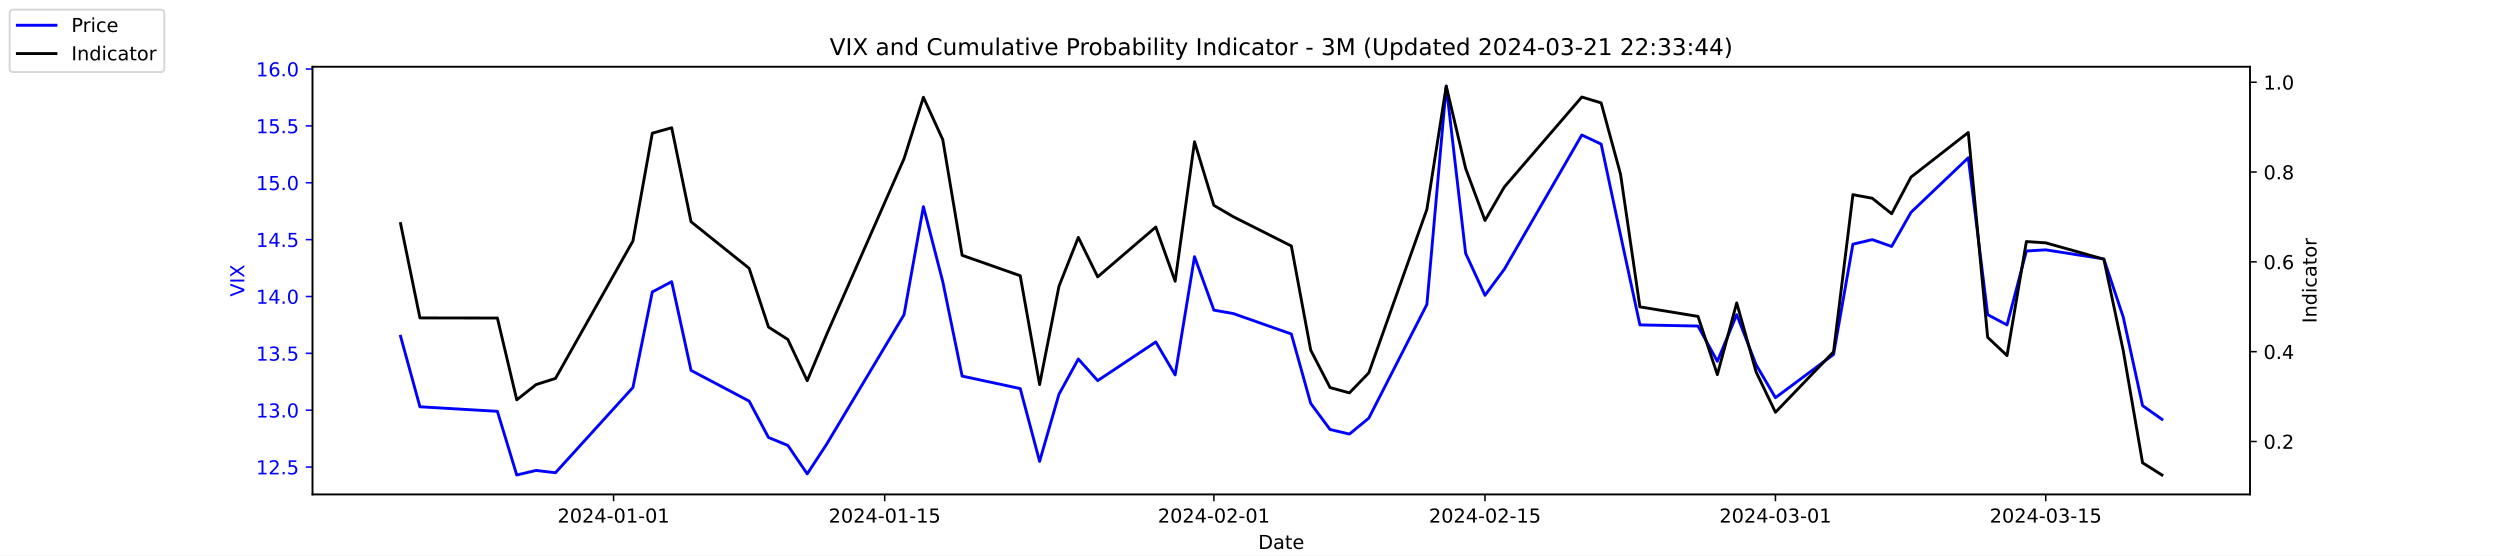
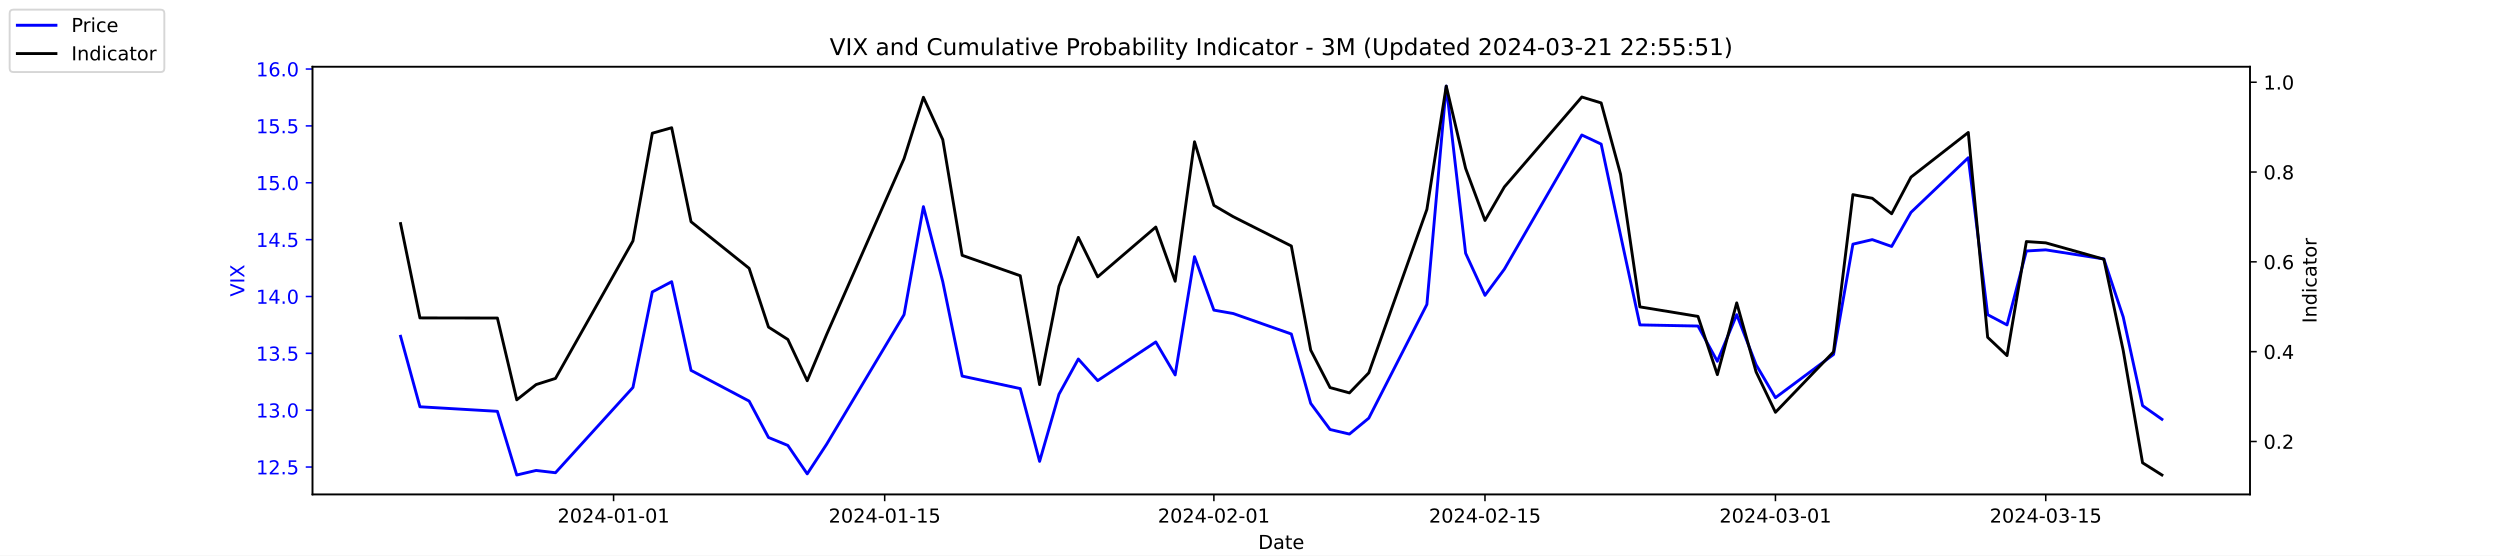
<svg xmlns="http://www.w3.org/2000/svg" xmlns:xlink="http://www.w3.org/1999/xlink" width="1296pt" height="288pt" viewBox="0 0 1296 288" version="1.1">
  <defs>
    <style type="text/css">*{stroke-linejoin: round; stroke-linecap: butt}</style>
  </defs>
  <g id="figure_1">
    <g id="patch_1">
      <path d="M 0 288  L 1296 288  L 1296 0  L 0 0  z " style="fill: #ffffff" />
    </g>
    <g id="axes_1">
      <g id="patch_2">
        <path d="M 162 256.32  L 1166.4 256.32  L 1166.4 34.56  L 162 34.56  z " style="fill: #ffffff" />
      </g>
      <g id="matplotlib.axis_1">
        <g id="xtick_1">
          <g id="line2d_1">
            <defs>
-               <path id="m81bcf5c6df" d="M 0 0  L 0 3.5  " style="stroke: #000000; stroke-width: 0.8" />
+               <path id="m970e7dc672" d="M 0 0  L 0 3.5  " style="stroke: #000000; stroke-width: 0.8" />
            </defs>
            <g>
-               <use xlink:href="#m81bcf5c6df" x="318.079" y="256.32" style="stroke: #000000; stroke-width: 0.8" />
+               <use xlink:href="#m970e7dc672" x="318.079" y="256.32" style="stroke: #000000; stroke-width: 0.8" />
            </g>
          </g>
          <g id="text_1">
            <g transform="translate(289.0209 270.9184) scale(0.1 -0.1)">
              <defs>
                <path id="DejaVuSans-32" d="M 1228 531  L 3431 531  L 3431 0  L 469 0  L 469 531  Q 828 903 1448 1529  Q 2069 2156 2228 2338  Q 2531 2678 2651 2914  Q 2772 3150 2772 3378  Q 2772 3750 2511 3984  Q 2250 4219 1831 4219  Q 1534 4219 1204 4116  Q 875 4013 500 3803  L 500 4441  Q 881 4594 1212 4672  Q 1544 4750 1819 4750  Q 2544 4750 2975 4387  Q 3406 4025 3406 3419  Q 3406 3131 3298 2873  Q 3191 2616 2906 2266  Q 2828 2175 2409 1742  Q 1991 1309 1228 531  z " transform="scale(0.015625)" />
                <path id="DejaVuSans-30" d="M 2034 4250  Q 1547 4250 1301 3770  Q 1056 3291 1056 2328  Q 1056 1369 1301 889  Q 1547 409 2034 409  Q 2525 409 2770 889  Q 3016 1369 3016 2328  Q 3016 3291 2770 3770  Q 2525 4250 2034 4250  z M 2034 4750  Q 2819 4750 3233 4129  Q 3647 3509 3647 2328  Q 3647 1150 3233 529  Q 2819 -91 2034 -91  Q 1250 -91 836 529  Q 422 1150 422 2328  Q 422 3509 836 4129  Q 1250 4750 2034 4750  z " transform="scale(0.015625)" />
                <path id="DejaVuSans-34" d="M 2419 4116  L 825 1625  L 2419 1625  L 2419 4116  z M 2253 4666  L 3047 4666  L 3047 1625  L 3713 1625  L 3713 1100  L 3047 1100  L 3047 0  L 2419 0  L 2419 1100  L 313 1100  L 313 1709  L 2253 4666  z " transform="scale(0.015625)" />
                <path id="DejaVuSans-2d" d="M 313 2009  L 1997 2009  L 1997 1497  L 313 1497  L 313 2009  z " transform="scale(0.015625)" />
                <path id="DejaVuSans-31" d="M 794 531  L 1825 531  L 1825 4091  L 703 3866  L 703 4441  L 1819 4666  L 2450 4666  L 2450 531  L 3481 531  L 3481 0  L 794 0  L 794 531  z " transform="scale(0.015625)" />
              </defs>
              <use xlink:href="#DejaVuSans-32" />
              <use xlink:href="#DejaVuSans-30" x="63.623" />
              <use xlink:href="#DejaVuSans-32" x="127.246" />
              <use xlink:href="#DejaVuSans-34" x="190.869" />
              <use xlink:href="#DejaVuSans-2d" x="254.492" />
              <use xlink:href="#DejaVuSans-30" x="290.576" />
              <use xlink:href="#DejaVuSans-31" x="354.199" />
              <use xlink:href="#DejaVuSans-2d" x="417.822" />
              <use xlink:href="#DejaVuSans-30" x="453.906" />
              <use xlink:href="#DejaVuSans-31" x="517.529" />
            </g>
          </g>
        </g>
        <g id="xtick_2">
          <g id="line2d_2">
            <g>
-               <use xlink:href="#m81bcf5c6df" x="458.619" y="256.32" style="stroke: #000000; stroke-width: 0.8" />
+               <use xlink:href="#m970e7dc672" x="458.619" y="256.32" style="stroke: #000000; stroke-width: 0.8" />
            </g>
          </g>
          <g id="text_2">
            <g transform="translate(429.5608 270.9184) scale(0.1 -0.1)">
              <defs>
                <path id="DejaVuSans-35" d="M 691 4666  L 3169 4666  L 3169 4134  L 1269 4134  L 1269 2991  Q 1406 3038 1543 3061  Q 1681 3084 1819 3084  Q 2600 3084 3056 2656  Q 3513 2228 3513 1497  Q 3513 744 3044 326  Q 2575 -91 1722 -91  Q 1428 -91 1123 -41  Q 819 9 494 109  L 494 744  Q 775 591 1075 516  Q 1375 441 1709 441  Q 2250 441 2565 725  Q 2881 1009 2881 1497  Q 2881 1984 2565 2268  Q 2250 2553 1709 2553  Q 1456 2553 1204 2497  Q 953 2441 691 2322  L 691 4666  z " transform="scale(0.015625)" />
              </defs>
              <use xlink:href="#DejaVuSans-32" />
              <use xlink:href="#DejaVuSans-30" x="63.623" />
              <use xlink:href="#DejaVuSans-32" x="127.246" />
              <use xlink:href="#DejaVuSans-34" x="190.869" />
              <use xlink:href="#DejaVuSans-2d" x="254.492" />
              <use xlink:href="#DejaVuSans-30" x="290.576" />
              <use xlink:href="#DejaVuSans-31" x="354.199" />
              <use xlink:href="#DejaVuSans-2d" x="417.822" />
              <use xlink:href="#DejaVuSans-31" x="453.906" />
              <use xlink:href="#DejaVuSans-35" x="517.529" />
            </g>
          </g>
        </g>
        <g id="xtick_3">
          <g id="line2d_3">
            <g>
-               <use xlink:href="#m81bcf5c6df" x="629.274" y="256.32" style="stroke: #000000; stroke-width: 0.8" />
+               <use xlink:href="#m970e7dc672" x="629.274" y="256.32" style="stroke: #000000; stroke-width: 0.8" />
            </g>
          </g>
          <g id="text_3">
            <g transform="translate(600.2164 270.9184) scale(0.1 -0.1)">
              <use xlink:href="#DejaVuSans-32" />
              <use xlink:href="#DejaVuSans-30" x="63.623" />
              <use xlink:href="#DejaVuSans-32" x="127.246" />
              <use xlink:href="#DejaVuSans-34" x="190.869" />
              <use xlink:href="#DejaVuSans-2d" x="254.492" />
              <use xlink:href="#DejaVuSans-30" x="290.576" />
              <use xlink:href="#DejaVuSans-32" x="354.199" />
              <use xlink:href="#DejaVuSans-2d" x="417.822" />
              <use xlink:href="#DejaVuSans-30" x="453.906" />
              <use xlink:href="#DejaVuSans-31" x="517.529" />
            </g>
          </g>
        </g>
        <g id="xtick_4">
          <g id="line2d_4">
            <g>
-               <use xlink:href="#m81bcf5c6df" x="769.814" y="256.32" style="stroke: #000000; stroke-width: 0.8" />
+               <use xlink:href="#m970e7dc672" x="769.814" y="256.32" style="stroke: #000000; stroke-width: 0.8" />
            </g>
          </g>
          <g id="text_4">
            <g transform="translate(740.7562 270.9184) scale(0.1 -0.1)">
              <use xlink:href="#DejaVuSans-32" />
              <use xlink:href="#DejaVuSans-30" x="63.623" />
              <use xlink:href="#DejaVuSans-32" x="127.246" />
              <use xlink:href="#DejaVuSans-34" x="190.869" />
              <use xlink:href="#DejaVuSans-2d" x="254.492" />
              <use xlink:href="#DejaVuSans-30" x="290.576" />
              <use xlink:href="#DejaVuSans-32" x="354.199" />
              <use xlink:href="#DejaVuSans-2d" x="417.822" />
              <use xlink:href="#DejaVuSans-31" x="453.906" />
              <use xlink:href="#DejaVuSans-35" x="517.529" />
            </g>
          </g>
        </g>
        <g id="xtick_5">
          <g id="line2d_5">
            <g>
-               <use xlink:href="#m81bcf5c6df" x="920.392" y="256.32" style="stroke: #000000; stroke-width: 0.8" />
+               <use xlink:href="#m970e7dc672" x="920.392" y="256.32" style="stroke: #000000; stroke-width: 0.8" />
            </g>
          </g>
          <g id="text_5">
            <g transform="translate(891.3347 270.9184) scale(0.1 -0.1)">
              <defs>
                <path id="DejaVuSans-33" d="M 2597 2516  Q 3050 2419 3304 2112  Q 3559 1806 3559 1356  Q 3559 666 3084 287  Q 2609 -91 1734 -91  Q 1441 -91 1130 -33  Q 819 25 488 141  L 488 750  Q 750 597 1062 519  Q 1375 441 1716 441  Q 2309 441 2620 675  Q 2931 909 2931 1356  Q 2931 1769 2642 2001  Q 2353 2234 1838 2234  L 1294 2234  L 1294 2753  L 1863 2753  Q 2328 2753 2575 2939  Q 2822 3125 2822 3475  Q 2822 3834 2567 4026  Q 2313 4219 1838 4219  Q 1578 4219 1281 4162  Q 984 4106 628 3988  L 628 4550  Q 988 4650 1302 4700  Q 1616 4750 1894 4750  Q 2613 4750 3031 4423  Q 3450 4097 3450 3541  Q 3450 3153 3228 2886  Q 3006 2619 2597 2516  z " transform="scale(0.015625)" />
              </defs>
              <use xlink:href="#DejaVuSans-32" />
              <use xlink:href="#DejaVuSans-30" x="63.623" />
              <use xlink:href="#DejaVuSans-32" x="127.246" />
              <use xlink:href="#DejaVuSans-34" x="190.869" />
              <use xlink:href="#DejaVuSans-2d" x="254.492" />
              <use xlink:href="#DejaVuSans-30" x="290.576" />
              <use xlink:href="#DejaVuSans-33" x="354.199" />
              <use xlink:href="#DejaVuSans-2d" x="417.822" />
              <use xlink:href="#DejaVuSans-30" x="453.906" />
              <use xlink:href="#DejaVuSans-31" x="517.529" />
            </g>
          </g>
        </g>
        <g id="xtick_6">
          <g id="line2d_6">
            <g>
-               <use xlink:href="#m81bcf5c6df" x="1060.514" y="256.32" style="stroke: #000000; stroke-width: 0.8" />
+               <use xlink:href="#m970e7dc672" x="1060.514" y="256.32" style="stroke: #000000; stroke-width: 0.8" />
            </g>
          </g>
          <g id="text_6">
            <g transform="translate(1031.456 270.9184) scale(0.1 -0.1)">
              <use xlink:href="#DejaVuSans-32" />
              <use xlink:href="#DejaVuSans-30" x="63.623" />
              <use xlink:href="#DejaVuSans-32" x="127.246" />
              <use xlink:href="#DejaVuSans-34" x="190.869" />
              <use xlink:href="#DejaVuSans-2d" x="254.492" />
              <use xlink:href="#DejaVuSans-30" x="290.576" />
              <use xlink:href="#DejaVuSans-33" x="354.199" />
              <use xlink:href="#DejaVuSans-2d" x="417.822" />
              <use xlink:href="#DejaVuSans-31" x="453.906" />
              <use xlink:href="#DejaVuSans-35" x="517.529" />
            </g>
          </g>
        </g>
        <g id="text_7">
          <g transform="translate(652.2492 284.5966) scale(0.1 -0.1)">
            <defs>
              <path id="DejaVuSans-44" d="M 1259 4147  L 1259 519  L 2022 519  Q 2988 519 3436 956  Q 3884 1394 3884 2338  Q 3884 3275 3436 3711  Q 2988 4147 2022 4147  L 1259 4147  z M 628 4666  L 1925 4666  Q 3281 4666 3915 4102  Q 4550 3538 4550 2338  Q 4550 1131 3912 565  Q 3275 0 1925 0  L 628 0  L 628 4666  z " transform="scale(0.015625)" />
              <path id="DejaVuSans-61" d="M 2194 1759  Q 1497 1759 1228 1600  Q 959 1441 959 1056  Q 959 750 1161 570  Q 1363 391 1709 391  Q 2188 391 2477 730  Q 2766 1069 2766 1631  L 2766 1759  L 2194 1759  z M 3341 1997  L 3341 0  L 2766 0  L 2766 531  Q 2569 213 2275 61  Q 1981 -91 1556 -91  Q 1019 -91 701 211  Q 384 513 384 1019  Q 384 1609 779 1909  Q 1175 2209 1959 2209  L 2766 2209  L 2766 2266  Q 2766 2663 2505 2880  Q 2244 3097 1772 3097  Q 1472 3097 1187 3025  Q 903 2953 641 2809  L 641 3341  Q 956 3463 1253 3523  Q 1550 3584 1831 3584  Q 2591 3584 2966 3190  Q 3341 2797 3341 1997  z " transform="scale(0.015625)" />
              <path id="DejaVuSans-74" d="M 1172 4494  L 1172 3500  L 2356 3500  L 2356 3053  L 1172 3053  L 1172 1153  Q 1172 725 1289 603  Q 1406 481 1766 481  L 2356 481  L 2356 0  L 1766 0  Q 1100 0 847 248  Q 594 497 594 1153  L 594 3053  L 172 3053  L 172 3500  L 594 3500  L 594 4494  L 1172 4494  z " transform="scale(0.015625)" />
              <path id="DejaVuSans-65" d="M 3597 1894  L 3597 1613  L 953 1613  Q 991 1019 1311 708  Q 1631 397 2203 397  Q 2534 397 2845 478  Q 3156 559 3463 722  L 3463 178  Q 3153 47 2828 -22  Q 2503 -91 2169 -91  Q 1331 -91 842 396  Q 353 884 353 1716  Q 353 2575 817 3079  Q 1281 3584 2069 3584  Q 2775 3584 3186 3129  Q 3597 2675 3597 1894  z M 3022 2063  Q 3016 2534 2758 2815  Q 2500 3097 2075 3097  Q 1594 3097 1305 2825  Q 1016 2553 972 2059  L 3022 2063  z " transform="scale(0.015625)" />
            </defs>
            <use xlink:href="#DejaVuSans-44" />
            <use xlink:href="#DejaVuSans-61" x="77.002" />
            <use xlink:href="#DejaVuSans-74" x="138.281" />
            <use xlink:href="#DejaVuSans-65" x="177.49" />
          </g>
        </g>
      </g>
      <g id="matplotlib.axis_2">
        <g id="ytick_1">
          <g id="line2d_7">
            <defs>
-               <path id="m70adb50b45" d="M 0 0  L -3.5 0  " style="stroke: #0000ff; stroke-width: 0.8" />
+               <path id="mafb39959c2" d="M 0 0  L -3.5 0  " style="stroke: #0000ff; stroke-width: 0.8" />
            </defs>
            <g>
-               <use xlink:href="#m70adb50b45" x="162" y="242.114" style="fill: #0000ff; stroke: #0000ff; stroke-width: 0.8" />
+               <use xlink:href="#mafb39959c2" x="162" y="242.114" style="fill: #0000ff; stroke: #0000ff; stroke-width: 0.8" />
            </g>
          </g>
          <g id="text_8">
            <g style="fill: #0000ff" transform="translate(132.7344 245.9129) scale(0.1 -0.1)">
              <defs>
                <path id="DejaVuSans-2e" d="M 684 794  L 1344 794  L 1344 0  L 684 0  L 684 794  z " transform="scale(0.015625)" />
              </defs>
              <use xlink:href="#DejaVuSans-31" />
              <use xlink:href="#DejaVuSans-32" x="63.623" />
              <use xlink:href="#DejaVuSans-2e" x="127.246" />
              <use xlink:href="#DejaVuSans-35" x="159.033" />
            </g>
          </g>
        </g>
        <g id="ytick_2">
          <g id="line2d_8">
            <g>
-               <use xlink:href="#m70adb50b45" x="162" y="212.64" style="fill: #0000ff; stroke: #0000ff; stroke-width: 0.8" />
+               <use xlink:href="#mafb39959c2" x="162" y="212.64" style="fill: #0000ff; stroke: #0000ff; stroke-width: 0.8" />
            </g>
          </g>
          <g id="text_9">
            <g style="fill: #0000ff" transform="translate(132.7344 216.4392) scale(0.1 -0.1)">
              <use xlink:href="#DejaVuSans-31" />
              <use xlink:href="#DejaVuSans-33" x="63.623" />
              <use xlink:href="#DejaVuSans-2e" x="127.246" />
              <use xlink:href="#DejaVuSans-30" x="159.033" />
            </g>
          </g>
        </g>
        <g id="ytick_3">
          <g id="line2d_9">
            <g>
-               <use xlink:href="#m70adb50b45" x="162" y="183.166" style="fill: #0000ff; stroke: #0000ff; stroke-width: 0.8" />
+               <use xlink:href="#mafb39959c2" x="162" y="183.166" style="fill: #0000ff; stroke: #0000ff; stroke-width: 0.8" />
            </g>
          </g>
          <g id="text_10">
            <g style="fill: #0000ff" transform="translate(132.7344 186.9656) scale(0.1 -0.1)">
              <use xlink:href="#DejaVuSans-31" />
              <use xlink:href="#DejaVuSans-33" x="63.623" />
              <use xlink:href="#DejaVuSans-2e" x="127.246" />
              <use xlink:href="#DejaVuSans-35" x="159.033" />
            </g>
          </g>
        </g>
        <g id="ytick_4">
          <g id="line2d_10">
            <g>
-               <use xlink:href="#m70adb50b45" x="162" y="153.693" style="fill: #0000ff; stroke: #0000ff; stroke-width: 0.8" />
+               <use xlink:href="#mafb39959c2" x="162" y="153.693" style="fill: #0000ff; stroke: #0000ff; stroke-width: 0.8" />
            </g>
          </g>
          <g id="text_11">
            <g style="fill: #0000ff" transform="translate(132.7344 157.4919) scale(0.1 -0.1)">
              <use xlink:href="#DejaVuSans-31" />
              <use xlink:href="#DejaVuSans-34" x="63.623" />
              <use xlink:href="#DejaVuSans-2e" x="127.246" />
              <use xlink:href="#DejaVuSans-30" x="159.033" />
            </g>
          </g>
        </g>
        <g id="ytick_5">
          <g id="line2d_11">
            <g>
-               <use xlink:href="#m70adb50b45" x="162" y="124.219" style="fill: #0000ff; stroke: #0000ff; stroke-width: 0.8" />
+               <use xlink:href="#mafb39959c2" x="162" y="124.219" style="fill: #0000ff; stroke: #0000ff; stroke-width: 0.8" />
            </g>
          </g>
          <g id="text_12">
            <g style="fill: #0000ff" transform="translate(132.7344 128.0182) scale(0.1 -0.1)">
              <use xlink:href="#DejaVuSans-31" />
              <use xlink:href="#DejaVuSans-34" x="63.623" />
              <use xlink:href="#DejaVuSans-2e" x="127.246" />
              <use xlink:href="#DejaVuSans-35" x="159.033" />
            </g>
          </g>
        </g>
        <g id="ytick_6">
          <g id="line2d_12">
            <g>
-               <use xlink:href="#m70adb50b45" x="162" y="94.745" style="fill: #0000ff; stroke: #0000ff; stroke-width: 0.8" />
+               <use xlink:href="#mafb39959c2" x="162" y="94.745" style="fill: #0000ff; stroke: #0000ff; stroke-width: 0.8" />
            </g>
          </g>
          <g id="text_13">
            <g style="fill: #0000ff" transform="translate(132.7344 98.5445) scale(0.1 -0.1)">
              <use xlink:href="#DejaVuSans-31" />
              <use xlink:href="#DejaVuSans-35" x="63.623" />
              <use xlink:href="#DejaVuSans-2e" x="127.246" />
              <use xlink:href="#DejaVuSans-30" x="159.033" />
            </g>
          </g>
        </g>
        <g id="ytick_7">
          <g id="line2d_13">
            <g>
-               <use xlink:href="#m70adb50b45" x="162" y="65.272" style="fill: #0000ff; stroke: #0000ff; stroke-width: 0.8" />
+               <use xlink:href="#mafb39959c2" x="162" y="65.272" style="fill: #0000ff; stroke: #0000ff; stroke-width: 0.8" />
            </g>
          </g>
          <g id="text_14">
            <g style="fill: #0000ff" transform="translate(132.7344 69.07082) scale(0.1 -0.1)">
              <use xlink:href="#DejaVuSans-31" />
              <use xlink:href="#DejaVuSans-35" x="63.623" />
              <use xlink:href="#DejaVuSans-2e" x="127.246" />
              <use xlink:href="#DejaVuSans-35" x="159.033" />
            </g>
          </g>
        </g>
        <g id="ytick_8">
          <g id="line2d_14">
            <g>
-               <use xlink:href="#m70adb50b45" x="162" y="35.798" style="fill: #0000ff; stroke: #0000ff; stroke-width: 0.8" />
+               <use xlink:href="#mafb39959c2" x="162" y="35.798" style="fill: #0000ff; stroke: #0000ff; stroke-width: 0.8" />
            </g>
          </g>
          <g id="text_15">
            <g style="fill: #0000ff" transform="translate(132.7344 39.59714) scale(0.1 -0.1)">
              <defs>
                <path id="DejaVuSans-36" d="M 2113 2584  Q 1688 2584 1439 2293  Q 1191 2003 1191 1497  Q 1191 994 1439 701  Q 1688 409 2113 409  Q 2538 409 2786 701  Q 3034 994 3034 1497  Q 3034 2003 2786 2293  Q 2538 2584 2113 2584  z M 3366 4563  L 3366 3988  Q 3128 4100 2886 4159  Q 2644 4219 2406 4219  Q 1781 4219 1451 3797  Q 1122 3375 1075 2522  Q 1259 2794 1537 2939  Q 1816 3084 2150 3084  Q 2853 3084 3261 2657  Q 3669 2231 3669 1497  Q 3669 778 3244 343  Q 2819 -91 2113 -91  Q 1303 -91 875 529  Q 447 1150 447 2328  Q 447 3434 972 4092  Q 1497 4750 2381 4750  Q 2619 4750 2861 4703  Q 3103 4656 3366 4563  z " transform="scale(0.015625)" />
              </defs>
              <use xlink:href="#DejaVuSans-31" />
              <use xlink:href="#DejaVuSans-36" x="63.623" />
              <use xlink:href="#DejaVuSans-2e" x="127.246" />
              <use xlink:href="#DejaVuSans-30" x="159.033" />
            </g>
          </g>
        </g>
        <g id="text_16">
          <g style="fill: #0000ff" transform="translate(126.6547 153.7603) rotate(-90) scale(0.1 -0.1)">
            <defs>
              <path id="DejaVuSans-56" d="M 1831 0  L 50 4666  L 709 4666  L 2188 738  L 3669 4666  L 4325 4666  L 2547 0  L 1831 0  z " transform="scale(0.015625)" />
              <path id="DejaVuSans-49" d="M 628 4666  L 1259 4666  L 1259 0  L 628 0  L 628 4666  z " transform="scale(0.015625)" />
              <path id="DejaVuSans-58" d="M 403 4666  L 1081 4666  L 2241 2931  L 3406 4666  L 4084 4666  L 2584 2425  L 4184 0  L 3506 0  L 2194 1984  L 872 0  L 191 0  L 1856 2491  L 403 4666  z " transform="scale(0.015625)" />
            </defs>
            <use xlink:href="#DejaVuSans-56" />
            <use xlink:href="#DejaVuSans-49" x="68.408" />
            <use xlink:href="#DejaVuSans-58" x="97.9" />
          </g>
        </g>
      </g>
      <g id="line2d_15">
-         <path d="M 207.655 174.324  L 217.693 210.872  L 257.847 213.23  L 267.886 246.24  L 277.924 243.882  L 287.963 245.061  L 328.117 200.851  L 338.156 151.335  L 348.194 146.029  L 358.233 192.008  L 388.349 207.924  L 398.387 226.787  L 408.426 230.914  L 418.464 245.651  L 428.503 230.324  L 468.657 163.124  L 478.696 107.124  L 488.734 146.029  L 498.773 194.956  L 528.889 201.44  L 538.927 239.166  L 548.966 204.387  L 559.004 186.114  L 569.043 197.314  L 599.158 177.272  L 609.197 194.366  L 619.236 133.061  L 629.274 160.766  L 639.313 162.535  L 669.428 173.145  L 679.467 209.103  L 689.506 222.661  L 699.544 225.019  L 709.583 216.766  L 739.698 157.819  L 749.737 44.64  L 759.775 131.293  L 769.814 153.103  L 779.853 139.545  L 820.007 69.987  L 830.045 74.703  L 840.084 121.861  L 850.123 168.429  L 880.238 169.019  L 890.277 187.293  L 900.315 163.124  L 910.354 189.061  L 920.392 206.156  L 950.508 183.756  L 960.547 126.577  L 970.585 124.219  L 980.624 127.756  L 990.662 110.072  L 1020.36 81.777  L 1030.398 163.124  L 1040.437 168.429  L 1050.476 130.114  L 1060.514 129.524  L 1090.63 134.24  L 1100.668 164.303  L 1110.707 210.282  L 1120.745 217.356  " clip-path="url(#pca439f2fc7)" style="fill: none; stroke: #0000ff; stroke-width: 1.5; stroke-linecap: square" />
+         <path d="M 207.655 174.324  L 217.693 210.872  L 257.847 213.23  L 267.886 246.24  L 277.924 243.882  L 287.963 245.061  L 328.117 200.851  L 338.156 151.335  L 348.194 146.029  L 358.233 192.008  L 388.349 207.924  L 398.387 226.787  L 408.426 230.914  L 418.464 245.651  L 428.503 230.324  L 468.657 163.124  L 478.696 107.124  L 488.734 146.029  L 498.773 194.956  L 528.889 201.44  L 538.927 239.166  L 548.966 204.387  L 559.004 186.114  L 569.043 197.314  L 599.158 177.272  L 609.197 194.366  L 619.236 133.061  L 629.274 160.766  L 639.313 162.535  L 669.428 173.145  L 679.467 209.103  L 689.506 222.661  L 699.544 225.019  L 709.583 216.766  L 739.698 157.819  L 749.737 44.64  L 759.775 131.293  L 769.814 153.103  L 779.853 139.545  L 820.007 69.987  L 830.045 74.703  L 840.084 121.861  L 850.123 168.429  L 880.238 169.019  L 890.277 187.293  L 900.315 163.124  L 910.354 189.061  L 920.392 206.156  L 950.508 183.756  L 960.547 126.577  L 970.585 124.219  L 980.624 127.756  L 990.662 110.072  L 1020.36 81.777  L 1030.398 163.124  L 1040.437 168.429  L 1050.476 130.114  L 1060.514 129.524  L 1090.63 134.24  L 1100.668 164.303  L 1110.707 210.282  L 1120.745 217.356  " clip-path="url(#pf6877d7ef6)" style="fill: none; stroke: #0000ff; stroke-width: 1.5; stroke-linecap: square" />
      </g>
      <g id="patch_3">
        <path d="M 162 256.32  L 162 34.56  " style="fill: none; stroke: #000000; stroke-width: 0.8; stroke-linejoin: miter; stroke-linecap: square" />
      </g>
      <g id="patch_4">
        <path d="M 1166.4 256.32  L 1166.4 34.56  " style="fill: none; stroke: #000000; stroke-width: 0.8; stroke-linejoin: miter; stroke-linecap: square" />
      </g>
      <g id="patch_5">
        <path d="M 162 256.32  L 1166.4 256.32  " style="fill: none; stroke: #000000; stroke-width: 0.8; stroke-linejoin: miter; stroke-linecap: square" />
      </g>
      <g id="patch_6">
        <path d="M 162 34.56  L 1166.4 34.56  " style="fill: none; stroke: #000000; stroke-width: 0.8; stroke-linejoin: miter; stroke-linecap: square" />
      </g>
    </g>
    <g id="axes_2">
      <g id="matplotlib.axis_3">
        <g id="ytick_9">
          <g id="line2d_16">
            <defs>
-               <path id="m8624e9b8c8" d="M 0 0  L 3.5 0  " style="stroke: #000000; stroke-width: 0.8" />
+               <path id="m4e2cfdceca" d="M 0 0  L 3.5 0  " style="stroke: #000000; stroke-width: 0.8" />
            </defs>
            <g>
-               <use xlink:href="#m8624e9b8c8" x="1166.4" y="228.861" style="stroke: #000000; stroke-width: 0.8" />
+               <use xlink:href="#m4e2cfdceca" x="1166.4" y="228.861" style="stroke: #000000; stroke-width: 0.8" />
            </g>
          </g>
          <g id="text_17">
            <g transform="translate(1173.4 232.6604) scale(0.1 -0.1)">
              <use xlink:href="#DejaVuSans-30" />
              <use xlink:href="#DejaVuSans-2e" x="63.623" />
              <use xlink:href="#DejaVuSans-32" x="95.41" />
            </g>
          </g>
        </g>
        <g id="ytick_10">
          <g id="line2d_17">
            <g>
-               <use xlink:href="#m8624e9b8c8" x="1166.4" y="182.303" style="stroke: #000000; stroke-width: 0.8" />
+               <use xlink:href="#m4e2cfdceca" x="1166.4" y="182.303" style="stroke: #000000; stroke-width: 0.8" />
            </g>
          </g>
          <g id="text_18">
            <g transform="translate(1173.4 186.1018) scale(0.1 -0.1)">
              <use xlink:href="#DejaVuSans-30" />
              <use xlink:href="#DejaVuSans-2e" x="63.623" />
              <use xlink:href="#DejaVuSans-34" x="95.41" />
            </g>
          </g>
        </g>
        <g id="ytick_11">
          <g id="line2d_18">
            <g>
-               <use xlink:href="#m8624e9b8c8" x="1166.4" y="135.744" style="stroke: #000000; stroke-width: 0.8" />
+               <use xlink:href="#m4e2cfdceca" x="1166.4" y="135.744" style="stroke: #000000; stroke-width: 0.8" />
            </g>
          </g>
          <g id="text_19">
            <g transform="translate(1173.4 139.5431) scale(0.1 -0.1)">
              <use xlink:href="#DejaVuSans-30" />
              <use xlink:href="#DejaVuSans-2e" x="63.623" />
              <use xlink:href="#DejaVuSans-36" x="95.41" />
            </g>
          </g>
        </g>
        <g id="ytick_12">
          <g id="line2d_19">
            <g>
-               <use xlink:href="#m8624e9b8c8" x="1166.4" y="89.185" style="stroke: #000000; stroke-width: 0.8" />
+               <use xlink:href="#m4e2cfdceca" x="1166.4" y="89.185" style="stroke: #000000; stroke-width: 0.8" />
            </g>
          </g>
          <g id="text_20">
            <g transform="translate(1173.4 92.98443) scale(0.1 -0.1)">
              <defs>
                <path id="DejaVuSans-38" d="M 2034 2216  Q 1584 2216 1326 1975  Q 1069 1734 1069 1313  Q 1069 891 1326 650  Q 1584 409 2034 409  Q 2484 409 2743 651  Q 3003 894 3003 1313  Q 3003 1734 2745 1975  Q 2488 2216 2034 2216  z M 1403 2484  Q 997 2584 770 2862  Q 544 3141 544 3541  Q 544 4100 942 4425  Q 1341 4750 2034 4750  Q 2731 4750 3128 4425  Q 3525 4100 3525 3541  Q 3525 3141 3298 2862  Q 3072 2584 2669 2484  Q 3125 2378 3379 2068  Q 3634 1759 3634 1313  Q 3634 634 3220 271  Q 2806 -91 2034 -91  Q 1263 -91 848 271  Q 434 634 434 1313  Q 434 1759 690 2068  Q 947 2378 1403 2484  z M 1172 3481  Q 1172 3119 1398 2916  Q 1625 2713 2034 2713  Q 2441 2713 2670 2916  Q 2900 3119 2900 3481  Q 2900 3844 2670 4047  Q 2441 4250 2034 4250  Q 1625 4250 1398 4047  Q 1172 3844 1172 3481  z " transform="scale(0.015625)" />
              </defs>
              <use xlink:href="#DejaVuSans-30" />
              <use xlink:href="#DejaVuSans-2e" x="63.623" />
              <use xlink:href="#DejaVuSans-38" x="95.41" />
            </g>
          </g>
        </g>
        <g id="ytick_13">
          <g id="line2d_20">
            <g>
-               <use xlink:href="#m8624e9b8c8" x="1166.4" y="42.627" style="stroke: #000000; stroke-width: 0.8" />
+               <use xlink:href="#m4e2cfdceca" x="1166.4" y="42.627" style="stroke: #000000; stroke-width: 0.8" />
            </g>
          </g>
          <g id="text_21">
            <g transform="translate(1173.4 46.42577) scale(0.1 -0.1)">
              <use xlink:href="#DejaVuSans-31" />
              <use xlink:href="#DejaVuSans-2e" x="63.623" />
              <use xlink:href="#DejaVuSans-30" x="95.41" />
            </g>
          </g>
        </g>
        <g id="text_22">
          <g transform="translate(1200.902 167.5353) rotate(-90) scale(0.1 -0.1)">
            <defs>
              <path id="DejaVuSans-6e" d="M 3513 2113  L 3513 0  L 2938 0  L 2938 2094  Q 2938 2591 2744 2837  Q 2550 3084 2163 3084  Q 1697 3084 1428 2787  Q 1159 2491 1159 1978  L 1159 0  L 581 0  L 581 3500  L 1159 3500  L 1159 2956  Q 1366 3272 1645 3428  Q 1925 3584 2291 3584  Q 2894 3584 3203 3211  Q 3513 2838 3513 2113  z " transform="scale(0.015625)" />
              <path id="DejaVuSans-64" d="M 2906 2969  L 2906 4863  L 3481 4863  L 3481 0  L 2906 0  L 2906 525  Q 2725 213 2448 61  Q 2172 -91 1784 -91  Q 1150 -91 751 415  Q 353 922 353 1747  Q 353 2572 751 3078  Q 1150 3584 1784 3584  Q 2172 3584 2448 3432  Q 2725 3281 2906 2969  z M 947 1747  Q 947 1113 1208 752  Q 1469 391 1925 391  Q 2381 391 2643 752  Q 2906 1113 2906 1747  Q 2906 2381 2643 2742  Q 2381 3103 1925 3103  Q 1469 3103 1208 2742  Q 947 2381 947 1747  z " transform="scale(0.015625)" />
              <path id="DejaVuSans-69" d="M 603 3500  L 1178 3500  L 1178 0  L 603 0  L 603 3500  z M 603 4863  L 1178 4863  L 1178 4134  L 603 4134  L 603 4863  z " transform="scale(0.015625)" />
              <path id="DejaVuSans-63" d="M 3122 3366  L 3122 2828  Q 2878 2963 2633 3030  Q 2388 3097 2138 3097  Q 1578 3097 1268 2742  Q 959 2388 959 1747  Q 959 1106 1268 751  Q 1578 397 2138 397  Q 2388 397 2633 464  Q 2878 531 3122 666  L 3122 134  Q 2881 22 2623 -34  Q 2366 -91 2075 -91  Q 1284 -91 818 406  Q 353 903 353 1747  Q 353 2603 823 3093  Q 1294 3584 2113 3584  Q 2378 3584 2631 3529  Q 2884 3475 3122 3366  z " transform="scale(0.015625)" />
              <path id="DejaVuSans-6f" d="M 1959 3097  Q 1497 3097 1228 2736  Q 959 2375 959 1747  Q 959 1119 1226 758  Q 1494 397 1959 397  Q 2419 397 2687 759  Q 2956 1122 2956 1747  Q 2956 2369 2687 2733  Q 2419 3097 1959 3097  z M 1959 3584  Q 2709 3584 3137 3096  Q 3566 2609 3566 1747  Q 3566 888 3137 398  Q 2709 -91 1959 -91  Q 1206 -91 779 398  Q 353 888 353 1747  Q 353 2609 779 3096  Q 1206 3584 1959 3584  z " transform="scale(0.015625)" />
              <path id="DejaVuSans-72" d="M 2631 2963  Q 2534 3019 2420 3045  Q 2306 3072 2169 3072  Q 1681 3072 1420 2755  Q 1159 2438 1159 1844  L 1159 0  L 581 0  L 581 3500  L 1159 3500  L 1159 2956  Q 1341 3275 1631 3429  Q 1922 3584 2338 3584  Q 2397 3584 2469 3576  Q 2541 3569 2628 3553  L 2631 2963  z " transform="scale(0.015625)" />
            </defs>
            <use xlink:href="#DejaVuSans-49" />
            <use xlink:href="#DejaVuSans-6e" x="29.492" />
            <use xlink:href="#DejaVuSans-64" x="92.871" />
            <use xlink:href="#DejaVuSans-69" x="156.348" />
            <use xlink:href="#DejaVuSans-63" x="184.131" />
            <use xlink:href="#DejaVuSans-61" x="239.111" />
            <use xlink:href="#DejaVuSans-74" x="300.391" />
            <use xlink:href="#DejaVuSans-6f" x="339.6" />
            <use xlink:href="#DejaVuSans-72" x="400.781" />
          </g>
        </g>
      </g>
      <g id="line2d_21">
-         <path d="M 207.655 115.906  L 217.693 164.809  L 257.847 164.871  L 267.886 207.267  L 277.924 199.363  L 287.963 196.174  L 328.117 124.909  L 338.156 69.054  L 348.194 66.216  L 358.233 114.944  L 388.349 139.088  L 398.387 169.556  L 408.426 175.985  L 418.464 197.367  L 428.503 173.453  L 468.657 82.25  L 478.696 50.431  L 488.734 72.403  L 498.773 132.345  L 528.889 142.945  L 538.927 199.363  L 548.966 148.397  L 559.004 123.071  L 569.043 143.524  L 599.158 117.707  L 609.197 145.787  L 619.236 73.504  L 629.274 106.471  L 639.313 112.335  L 669.428 127.52  L 679.467 181.495  L 689.506 200.923  L 699.544 203.676  L 709.583 193.281  L 739.698 108.53  L 749.737 44.64  L 759.775 87.294  L 769.814 114.286  L 779.853 96.915  L 820.007 50.293  L 830.045 53.356  L 840.084 90.298  L 850.123 159.085  L 880.238 164.036  L 890.277 194.203  L 900.315 157.012  L 910.354 192.791  L 920.392 213.729  L 950.508 182.391  L 960.547 100.91  L 970.585 102.777  L 980.624 110.806  L 990.662 91.81  L 1020.36 68.668  L 1030.398 174.857  L 1040.437 184.334  L 1050.476 125.227  L 1060.514 125.892  L 1090.63 134.368  L 1100.668 181.671  L 1110.707 239.913  L 1120.745 246.24  " clip-path="url(#pca439f2fc7)" style="fill: none; stroke: #000000; stroke-width: 1.5; stroke-linecap: square" />
+         <path d="M 207.655 115.906  L 217.693 164.809  L 257.847 164.871  L 267.886 207.267  L 277.924 199.363  L 287.963 196.174  L 328.117 124.909  L 338.156 69.054  L 348.194 66.216  L 358.233 114.944  L 388.349 139.088  L 398.387 169.556  L 408.426 175.985  L 418.464 197.367  L 428.503 173.453  L 468.657 82.25  L 478.696 50.431  L 488.734 72.403  L 498.773 132.345  L 528.889 142.945  L 538.927 199.363  L 548.966 148.397  L 559.004 123.071  L 569.043 143.524  L 599.158 117.707  L 609.197 145.787  L 619.236 73.504  L 629.274 106.471  L 639.313 112.335  L 669.428 127.52  L 679.467 181.495  L 689.506 200.923  L 699.544 203.676  L 709.583 193.281  L 739.698 108.53  L 749.737 44.64  L 759.775 87.294  L 769.814 114.286  L 779.853 96.915  L 820.007 50.293  L 830.045 53.356  L 840.084 90.298  L 850.123 159.085  L 880.238 164.036  L 890.277 194.203  L 900.315 157.012  L 910.354 192.791  L 920.392 213.729  L 950.508 182.391  L 960.547 100.91  L 970.585 102.777  L 980.624 110.806  L 990.662 91.81  L 1020.36 68.668  L 1030.398 174.857  L 1040.437 184.334  L 1050.476 125.227  L 1060.514 125.892  L 1090.63 134.368  L 1100.668 181.671  L 1110.707 239.913  L 1120.745 246.24  " clip-path="url(#pf6877d7ef6)" style="fill: none; stroke: #000000; stroke-width: 1.5; stroke-linecap: square" />
      </g>
      <g id="patch_7">
        <path d="M 162 256.32  L 162 34.56  " style="fill: none; stroke: #000000; stroke-width: 0.8; stroke-linejoin: miter; stroke-linecap: square" />
      </g>
      <g id="patch_8">
        <path d="M 1166.4 256.32  L 1166.4 34.56  " style="fill: none; stroke: #000000; stroke-width: 0.8; stroke-linejoin: miter; stroke-linecap: square" />
      </g>
      <g id="patch_9">
        <path d="M 162 256.32  L 1166.4 256.32  " style="fill: none; stroke: #000000; stroke-width: 0.8; stroke-linejoin: miter; stroke-linecap: square" />
      </g>
      <g id="patch_10">
        <path d="M 162 34.56  L 1166.4 34.56  " style="fill: none; stroke: #000000; stroke-width: 0.8; stroke-linejoin: miter; stroke-linecap: square" />
      </g>
      <g id="text_23">
        <g transform="translate(430.0941 28.56) scale(0.12 -0.12)">
          <defs>
            <path id="DejaVuSans-20" transform="scale(0.015625)" />
            <path id="DejaVuSans-43" d="M 4122 4306  L 4122 3641  Q 3803 3938 3442 4084  Q 3081 4231 2675 4231  Q 1875 4231 1450 3742  Q 1025 3253 1025 2328  Q 1025 1406 1450 917  Q 1875 428 2675 428  Q 3081 428 3442 575  Q 3803 722 4122 1019  L 4122 359  Q 3791 134 3420 21  Q 3050 -91 2638 -91  Q 1578 -91 968 557  Q 359 1206 359 2328  Q 359 3453 968 4101  Q 1578 4750 2638 4750  Q 3056 4750 3426 4639  Q 3797 4528 4122 4306  z " transform="scale(0.015625)" />
            <path id="DejaVuSans-75" d="M 544 1381  L 544 3500  L 1119 3500  L 1119 1403  Q 1119 906 1312 657  Q 1506 409 1894 409  Q 2359 409 2629 706  Q 2900 1003 2900 1516  L 2900 3500  L 3475 3500  L 3475 0  L 2900 0  L 2900 538  Q 2691 219 2414 64  Q 2138 -91 1772 -91  Q 1169 -91 856 284  Q 544 659 544 1381  z M 1991 3584  L 1991 3584  z " transform="scale(0.015625)" />
            <path id="DejaVuSans-6d" d="M 3328 2828  Q 3544 3216 3844 3400  Q 4144 3584 4550 3584  Q 5097 3584 5394 3201  Q 5691 2819 5691 2113  L 5691 0  L 5113 0  L 5113 2094  Q 5113 2597 4934 2840  Q 4756 3084 4391 3084  Q 3944 3084 3684 2787  Q 3425 2491 3425 1978  L 3425 0  L 2847 0  L 2847 2094  Q 2847 2600 2669 2842  Q 2491 3084 2119 3084  Q 1678 3084 1418 2786  Q 1159 2488 1159 1978  L 1159 0  L 581 0  L 581 3500  L 1159 3500  L 1159 2956  Q 1356 3278 1631 3431  Q 1906 3584 2284 3584  Q 2666 3584 2933 3390  Q 3200 3197 3328 2828  z " transform="scale(0.015625)" />
            <path id="DejaVuSans-6c" d="M 603 4863  L 1178 4863  L 1178 0  L 603 0  L 603 4863  z " transform="scale(0.015625)" />
            <path id="DejaVuSans-76" d="M 191 3500  L 800 3500  L 1894 563  L 2988 3500  L 3597 3500  L 2284 0  L 1503 0  L 191 3500  z " transform="scale(0.015625)" />
            <path id="DejaVuSans-50" d="M 1259 4147  L 1259 2394  L 2053 2394  Q 2494 2394 2734 2622  Q 2975 2850 2975 3272  Q 2975 3691 2734 3919  Q 2494 4147 2053 4147  L 1259 4147  z M 628 4666  L 2053 4666  Q 2838 4666 3239 4311  Q 3641 3956 3641 3272  Q 3641 2581 3239 2228  Q 2838 1875 2053 1875  L 1259 1875  L 1259 0  L 628 0  L 628 4666  z " transform="scale(0.015625)" />
            <path id="DejaVuSans-62" d="M 3116 1747  Q 3116 2381 2855 2742  Q 2594 3103 2138 3103  Q 1681 3103 1420 2742  Q 1159 2381 1159 1747  Q 1159 1113 1420 752  Q 1681 391 2138 391  Q 2594 391 2855 752  Q 3116 1113 3116 1747  z M 1159 2969  Q 1341 3281 1617 3432  Q 1894 3584 2278 3584  Q 2916 3584 3314 3078  Q 3713 2572 3713 1747  Q 3713 922 3314 415  Q 2916 -91 2278 -91  Q 1894 -91 1617 61  Q 1341 213 1159 525  L 1159 0  L 581 0  L 581 4863  L 1159 4863  L 1159 2969  z " transform="scale(0.015625)" />
            <path id="DejaVuSans-79" d="M 2059 -325  Q 1816 -950 1584 -1140  Q 1353 -1331 966 -1331  L 506 -1331  L 506 -850  L 844 -850  Q 1081 -850 1212 -737  Q 1344 -625 1503 -206  L 1606 56  L 191 3500  L 800 3500  L 1894 763  L 2988 3500  L 3597 3500  L 2059 -325  z " transform="scale(0.015625)" />
            <path id="DejaVuSans-4d" d="M 628 4666  L 1569 4666  L 2759 1491  L 3956 4666  L 4897 4666  L 4897 0  L 4281 0  L 4281 4097  L 3078 897  L 2444 897  L 1241 4097  L 1241 0  L 628 0  L 628 4666  z " transform="scale(0.015625)" />
            <path id="DejaVuSans-28" d="M 1984 4856  Q 1566 4138 1362 3434  Q 1159 2731 1159 2009  Q 1159 1288 1364 580  Q 1569 -128 1984 -844  L 1484 -844  Q 1016 -109 783 600  Q 550 1309 550 2009  Q 550 2706 781 3412  Q 1013 4119 1484 4856  L 1984 4856  z " transform="scale(0.015625)" />
            <path id="DejaVuSans-55" d="M 556 4666  L 1191 4666  L 1191 1831  Q 1191 1081 1462 751  Q 1734 422 2344 422  Q 2950 422 3222 751  Q 3494 1081 3494 1831  L 3494 4666  L 4128 4666  L 4128 1753  Q 4128 841 3676 375  Q 3225 -91 2344 -91  Q 1459 -91 1007 375  Q 556 841 556 1753  L 556 4666  z " transform="scale(0.015625)" />
            <path id="DejaVuSans-70" d="M 1159 525  L 1159 -1331  L 581 -1331  L 581 3500  L 1159 3500  L 1159 2969  Q 1341 3281 1617 3432  Q 1894 3584 2278 3584  Q 2916 3584 3314 3078  Q 3713 2572 3713 1747  Q 3713 922 3314 415  Q 2916 -91 2278 -91  Q 1894 -91 1617 61  Q 1341 213 1159 525  z M 3116 1747  Q 3116 2381 2855 2742  Q 2594 3103 2138 3103  Q 1681 3103 1420 2742  Q 1159 2381 1159 1747  Q 1159 1113 1420 752  Q 1681 391 2138 391  Q 2594 391 2855 752  Q 3116 1113 3116 1747  z " transform="scale(0.015625)" />
            <path id="DejaVuSans-3a" d="M 750 794  L 1409 794  L 1409 0  L 750 0  L 750 794  z M 750 3309  L 1409 3309  L 1409 2516  L 750 2516  L 750 3309  z " transform="scale(0.015625)" />
            <path id="DejaVuSans-29" d="M 513 4856  L 1013 4856  Q 1481 4119 1714 3412  Q 1947 2706 1947 2009  Q 1947 1309 1714 600  Q 1481 -109 1013 -844  L 513 -844  Q 928 -128 1133 580  Q 1338 1288 1338 2009  Q 1338 2731 1133 3434  Q 928 4138 513 4856  z " transform="scale(0.015625)" />
          </defs>
          <use xlink:href="#DejaVuSans-56" />
          <use xlink:href="#DejaVuSans-49" x="68.408" />
          <use xlink:href="#DejaVuSans-58" x="97.9" />
          <use xlink:href="#DejaVuSans-20" x="166.406" />
          <use xlink:href="#DejaVuSans-61" x="198.193" />
          <use xlink:href="#DejaVuSans-6e" x="259.473" />
          <use xlink:href="#DejaVuSans-64" x="322.852" />
          <use xlink:href="#DejaVuSans-20" x="386.328" />
          <use xlink:href="#DejaVuSans-43" x="418.115" />
          <use xlink:href="#DejaVuSans-75" x="487.939" />
          <use xlink:href="#DejaVuSans-6d" x="551.318" />
          <use xlink:href="#DejaVuSans-75" x="648.73" />
          <use xlink:href="#DejaVuSans-6c" x="712.109" />
          <use xlink:href="#DejaVuSans-61" x="739.893" />
          <use xlink:href="#DejaVuSans-74" x="801.172" />
          <use xlink:href="#DejaVuSans-69" x="840.381" />
          <use xlink:href="#DejaVuSans-76" x="868.164" />
          <use xlink:href="#DejaVuSans-65" x="927.344" />
          <use xlink:href="#DejaVuSans-20" x="988.867" />
          <use xlink:href="#DejaVuSans-50" x="1020.654" />
          <use xlink:href="#DejaVuSans-72" x="1079.207" />
          <use xlink:href="#DejaVuSans-6f" x="1118.07" />
          <use xlink:href="#DejaVuSans-62" x="1179.252" />
          <use xlink:href="#DejaVuSans-61" x="1242.729" />
          <use xlink:href="#DejaVuSans-62" x="1304.008" />
          <use xlink:href="#DejaVuSans-69" x="1367.484" />
          <use xlink:href="#DejaVuSans-6c" x="1395.268" />
          <use xlink:href="#DejaVuSans-69" x="1423.051" />
          <use xlink:href="#DejaVuSans-74" x="1450.834" />
          <use xlink:href="#DejaVuSans-79" x="1490.043" />
          <use xlink:href="#DejaVuSans-20" x="1549.223" />
          <use xlink:href="#DejaVuSans-49" x="1581.01" />
          <use xlink:href="#DejaVuSans-6e" x="1610.502" />
          <use xlink:href="#DejaVuSans-64" x="1673.881" />
          <use xlink:href="#DejaVuSans-69" x="1737.357" />
          <use xlink:href="#DejaVuSans-63" x="1765.141" />
          <use xlink:href="#DejaVuSans-61" x="1820.121" />
          <use xlink:href="#DejaVuSans-74" x="1881.4" />
          <use xlink:href="#DejaVuSans-6f" x="1920.609" />
          <use xlink:href="#DejaVuSans-72" x="1981.791" />
          <use xlink:href="#DejaVuSans-20" x="2022.904" />
          <use xlink:href="#DejaVuSans-2d" x="2054.691" />
          <use xlink:href="#DejaVuSans-20" x="2090.775" />
          <use xlink:href="#DejaVuSans-33" x="2122.562" />
          <use xlink:href="#DejaVuSans-4d" x="2186.186" />
          <use xlink:href="#DejaVuSans-20" x="2272.465" />
          <use xlink:href="#DejaVuSans-28" x="2304.252" />
          <use xlink:href="#DejaVuSans-55" x="2343.266" />
          <use xlink:href="#DejaVuSans-70" x="2416.459" />
          <use xlink:href="#DejaVuSans-64" x="2479.936" />
          <use xlink:href="#DejaVuSans-61" x="2543.412" />
          <use xlink:href="#DejaVuSans-74" x="2604.691" />
          <use xlink:href="#DejaVuSans-65" x="2643.9" />
          <use xlink:href="#DejaVuSans-64" x="2705.424" />
          <use xlink:href="#DejaVuSans-20" x="2768.9" />
          <use xlink:href="#DejaVuSans-32" x="2800.688" />
          <use xlink:href="#DejaVuSans-30" x="2864.311" />
          <use xlink:href="#DejaVuSans-32" x="2927.934" />
          <use xlink:href="#DejaVuSans-34" x="2991.557" />
          <use xlink:href="#DejaVuSans-2d" x="3055.18" />
          <use xlink:href="#DejaVuSans-30" x="3091.264" />
          <use xlink:href="#DejaVuSans-33" x="3154.887" />
          <use xlink:href="#DejaVuSans-2d" x="3218.51" />
          <use xlink:href="#DejaVuSans-32" x="3254.594" />
          <use xlink:href="#DejaVuSans-31" x="3318.217" />
          <use xlink:href="#DejaVuSans-20" x="3381.84" />
          <use xlink:href="#DejaVuSans-32" x="3413.627" />
          <use xlink:href="#DejaVuSans-32" x="3477.25" />
          <use xlink:href="#DejaVuSans-3a" x="3540.873" />
-           <use xlink:href="#DejaVuSans-33" x="3574.564" />
-           <use xlink:href="#DejaVuSans-33" x="3638.188" />
+           <use xlink:href="#DejaVuSans-35" x="3574.564" />
+           <use xlink:href="#DejaVuSans-35" x="3638.188" />
          <use xlink:href="#DejaVuSans-3a" x="3701.811" />
-           <use xlink:href="#DejaVuSans-34" x="3735.502" />
-           <use xlink:href="#DejaVuSans-34" x="3799.125" />
+           <use xlink:href="#DejaVuSans-35" x="3735.502" />
+           <use xlink:href="#DejaVuSans-31" x="3799.125" />
          <use xlink:href="#DejaVuSans-29" x="3862.748" />
        </g>
      </g>
    </g>
    <g id="legend_1">
      <g id="patch_11">
        <path d="M 7 37.356  L 83.191 37.356  Q 85.191 37.356 85.191 35.356  L 85.191 7  Q 85.191 5 83.191 5  L 7 5  Q 5 5 5 7  L 5 35.356  Q 5 37.356 7 37.356  z " style="fill: #ffffff; opacity: 0.8; stroke: #cccccc; stroke-linejoin: miter" />
      </g>
      <g id="line2d_22">
        <path d="M 9 13.098  L 19 13.098  L 29 13.098  " style="fill: none; stroke: #0000ff; stroke-width: 1.5; stroke-linecap: square" />
      </g>
      <g id="text_24">
        <g transform="translate(37 16.59844) scale(0.1 -0.1)">
          <use xlink:href="#DejaVuSans-50" />
          <use xlink:href="#DejaVuSans-72" x="58.553" />
          <use xlink:href="#DejaVuSans-69" x="99.666" />
          <use xlink:href="#DejaVuSans-63" x="127.449" />
          <use xlink:href="#DejaVuSans-65" x="182.43" />
        </g>
      </g>
      <g id="line2d_23">
        <path d="M 9 27.777  L 19 27.777  L 29 27.777  " style="fill: none; stroke: #000000; stroke-width: 1.5; stroke-linecap: square" />
      </g>
      <g id="text_25">
        <g transform="translate(37 31.27656) scale(0.1 -0.1)">
          <use xlink:href="#DejaVuSans-49" />
          <use xlink:href="#DejaVuSans-6e" x="29.492" />
          <use xlink:href="#DejaVuSans-64" x="92.871" />
          <use xlink:href="#DejaVuSans-69" x="156.348" />
          <use xlink:href="#DejaVuSans-63" x="184.131" />
          <use xlink:href="#DejaVuSans-61" x="239.111" />
          <use xlink:href="#DejaVuSans-74" x="300.391" />
          <use xlink:href="#DejaVuSans-6f" x="339.6" />
          <use xlink:href="#DejaVuSans-72" x="400.781" />
        </g>
      </g>
    </g>
  </g>
  <defs>
-     <clipPath id="pca439f2fc7">
+     <clipPath id="pf6877d7ef6">
      <rect x="162" y="34.56" width="1004.4" height="221.76" />
    </clipPath>
  </defs>
</svg>
